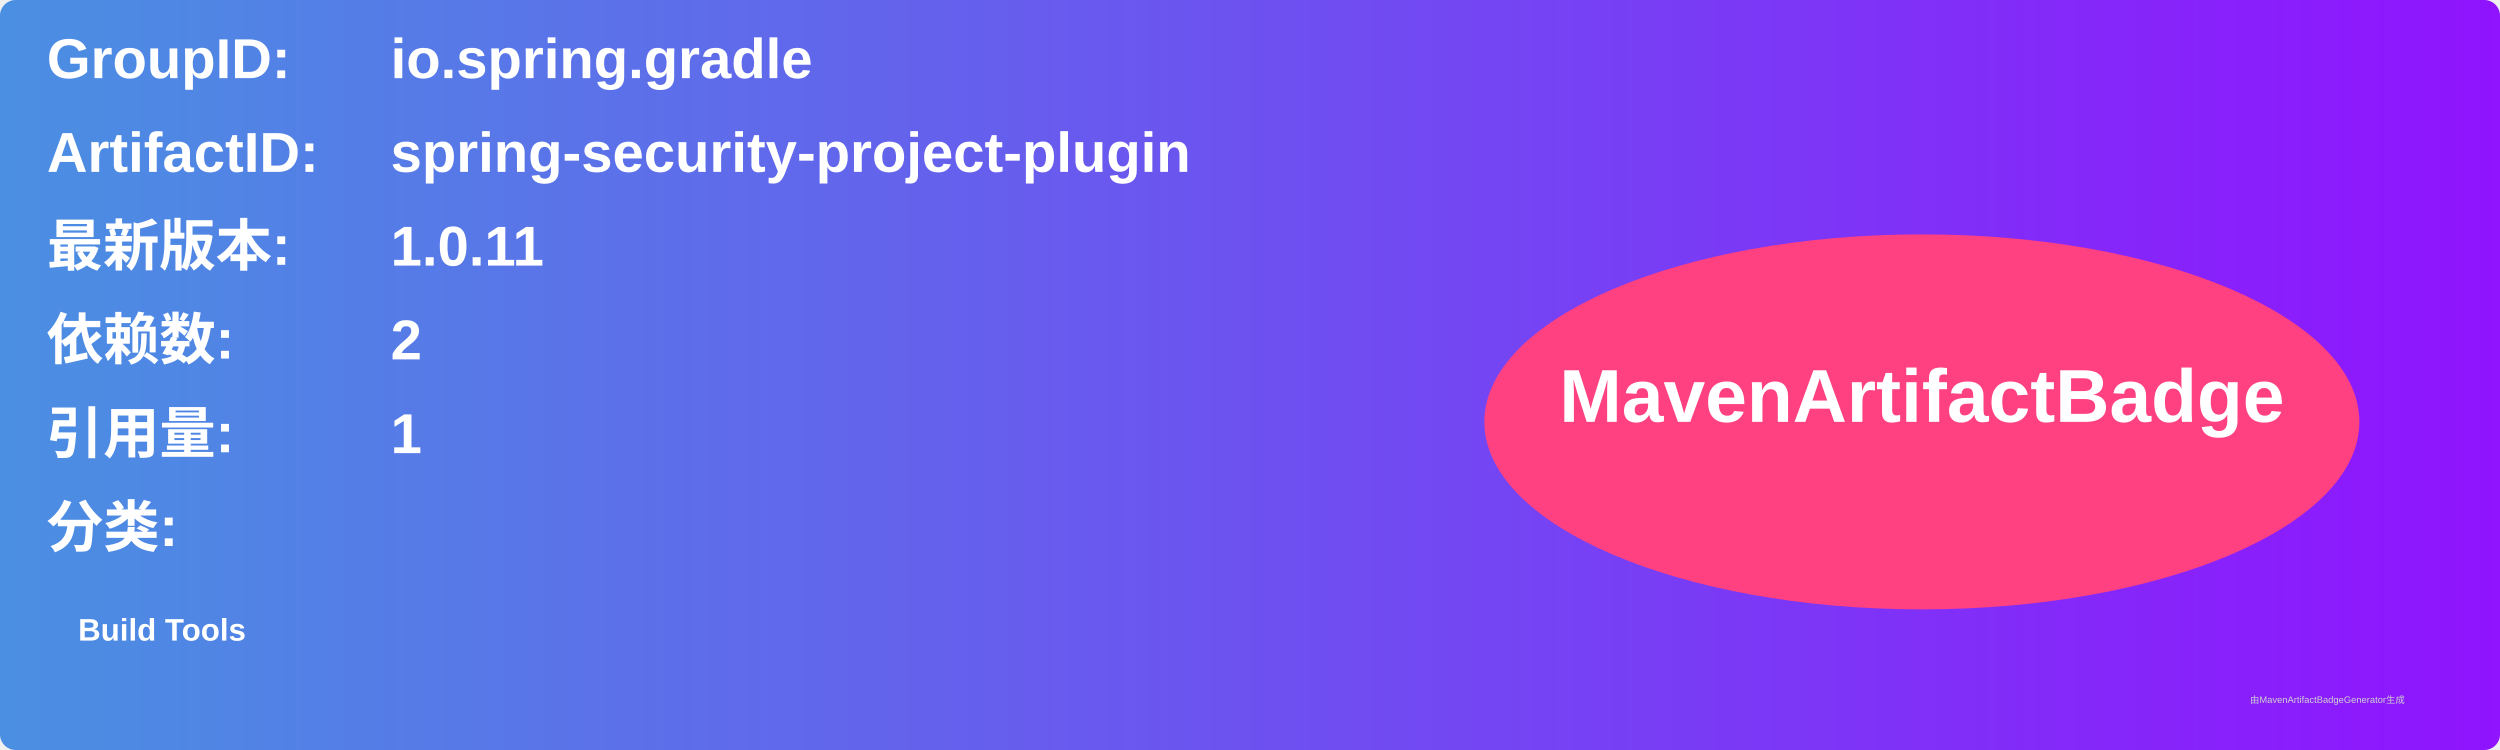
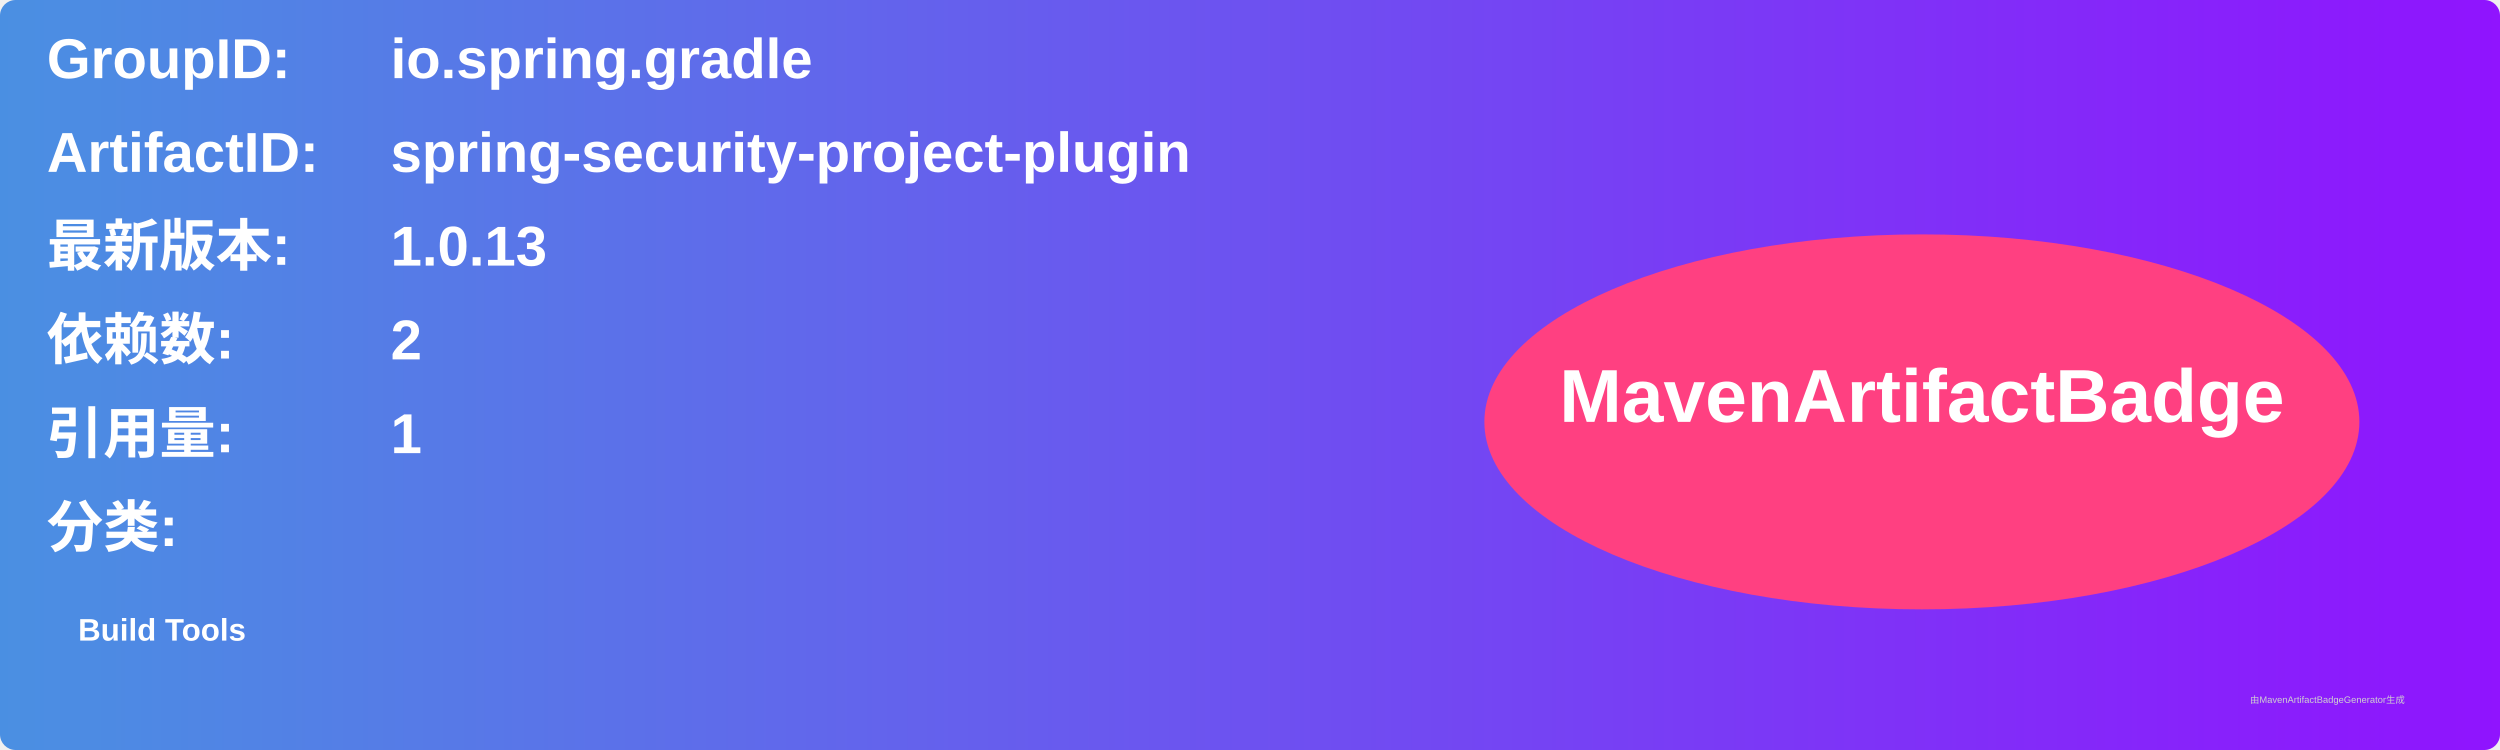
<svg xmlns="http://www.w3.org/2000/svg" width="800" height="240" viewBox="0 0 800 240">
  <linearGradient id="grad" x1="0%" y1="0%" x2="100%" y2="0%">
    <stop offset="0%" stop-color="#4a90e2" />
    <stop offset="100%" stop-color="#9013fe" />
  </linearGradient>
  <rect width="100%" height="100%" rx="5" ry="5" fill="url(#grad)" />
  <g transform="translate(15, 15)">
    <text x="0" y="10" font-family="Arial" font-size="18" fill="white" font-weight="bold" width="260">GroupID:</text>
    <text x="110" y="10" font-family="Arial" font-size="18" fill="white" font-weight="bold" width="460">io.spring.gradle</text>
    <text x="0" y="40" font-family="Arial" font-size="18" fill="white" font-weight="bold" width="260">ArtifactID:</text>
    <text x="110" y="40" font-family="Arial" font-size="18" fill="white" font-weight="bold" width="460">spring-security-project-plugin</text>
    <text x="0" y="70" font-family="Arial" font-size="18" fill="white" font-weight="bold">最新版本:</text>
    <text x="110" y="70" font-family="Arial" font-size="18" fill="white" font-weight="bold">
-       <tspan font-weight="bold">1.0.11</tspan>
+       <tspan font-weight="bold">1.0.13</tspan>
    </text>
    <text x="0" y="100" font-family="Arial" font-size="18" fill="white" font-weight="bold">依赖数: </text>
    <text x="110" y="100" font-family="Arial" font-size="18" fill="white">
      <tspan font-weight="bold">2</tspan>
    </text>
    <text x="0" y="130" font-family="Arial" font-size="18" fill="white" font-weight="bold">引用量: </text>
    <text x="110" y="130" font-family="Arial" font-size="18" fill="white">
      <tspan font-weight="bold">1</tspan>
    </text>
    <text x="0" y="160" font-family="Arial" font-size="18" fill="white" font-weight="bold">分类:</text>
    <text x="10" y="190" font-family="Arial" font-size="10" fill="white">
      <tspan font-weight="bold">Build Tools</tspan>
    </text>
    <ellipse cx="600" cy="120" rx="140" ry="60" fill="#ff4081" />
    <text x="600" y="120" text-anchor="middle" font-family="Arial" font-size="24" fill="white" font-weight="bold">MavenArtifactBadge</text>
  </g>
  <text x="720" y="225" font-family="Arial" font-size="3" fill="#d0d0d0">由MavenArtifactBadgeGenerator生成</text>
</svg>
